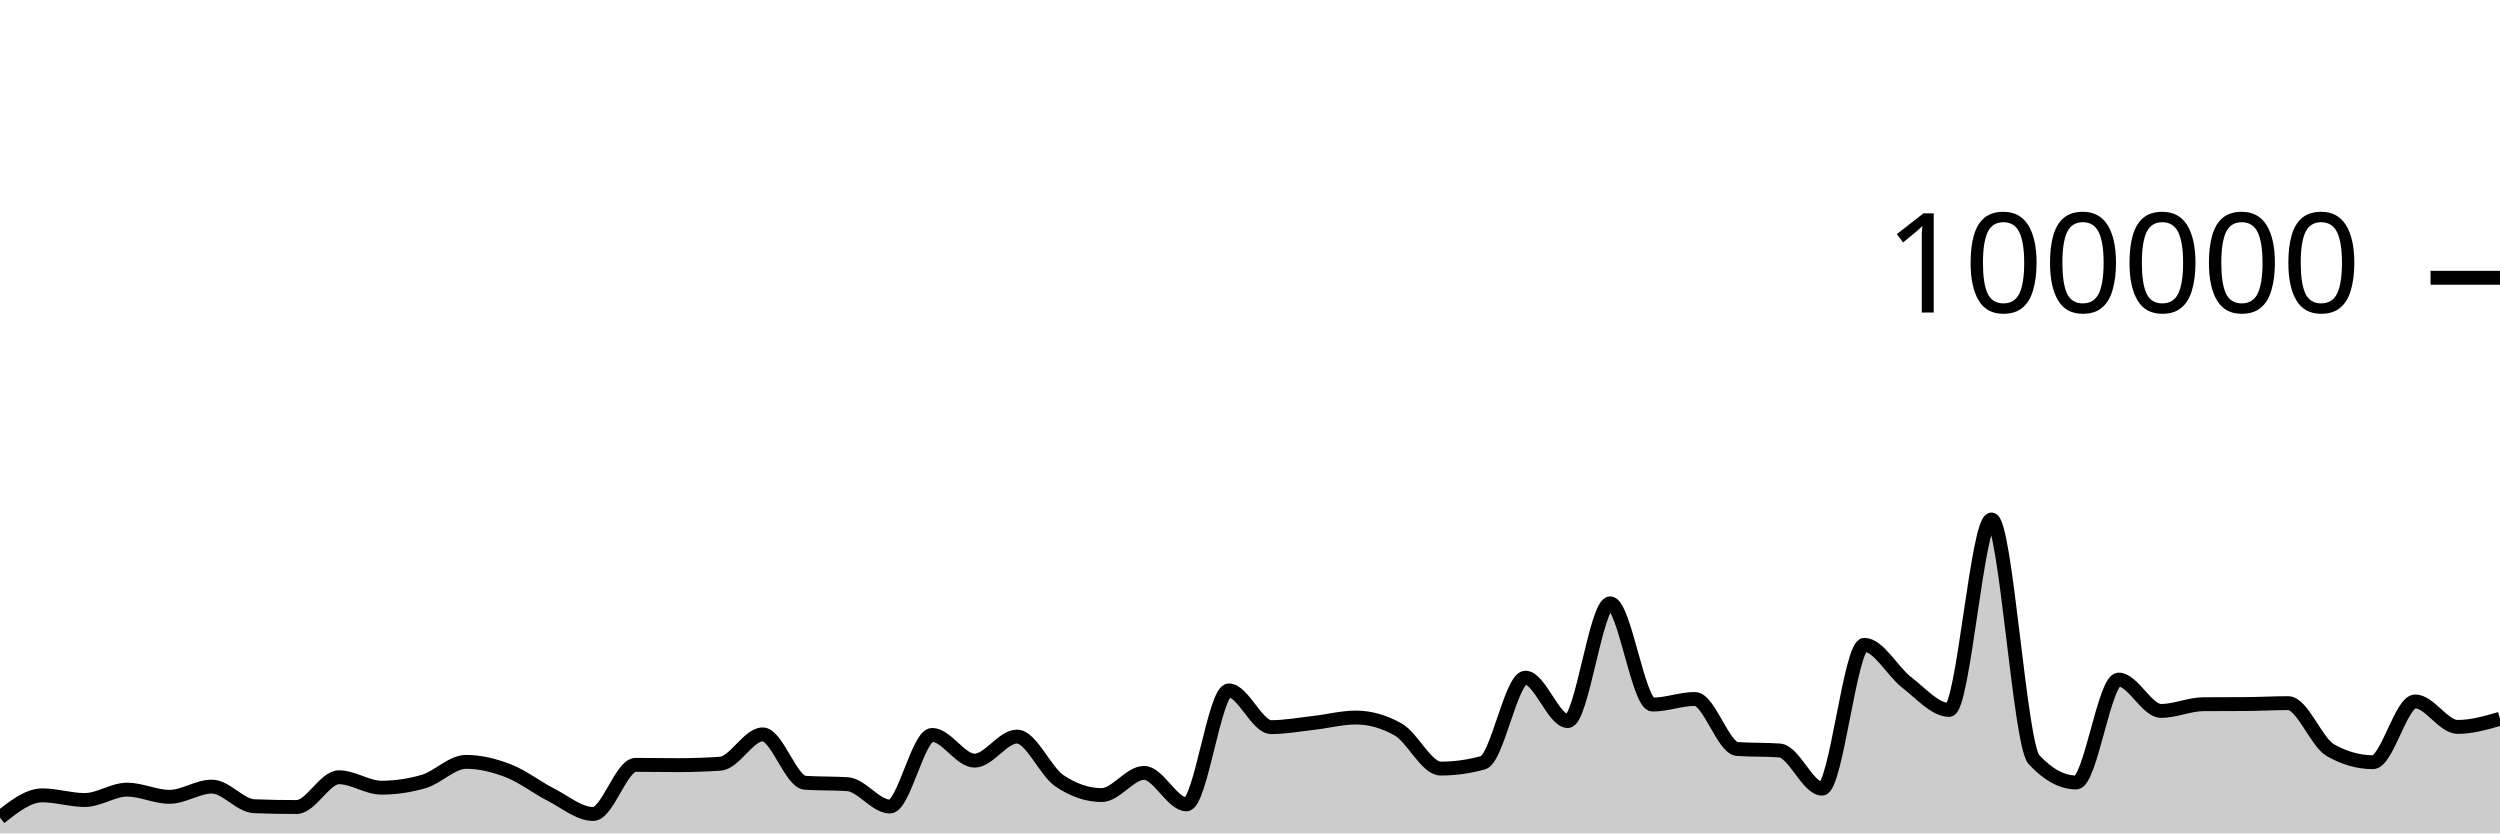
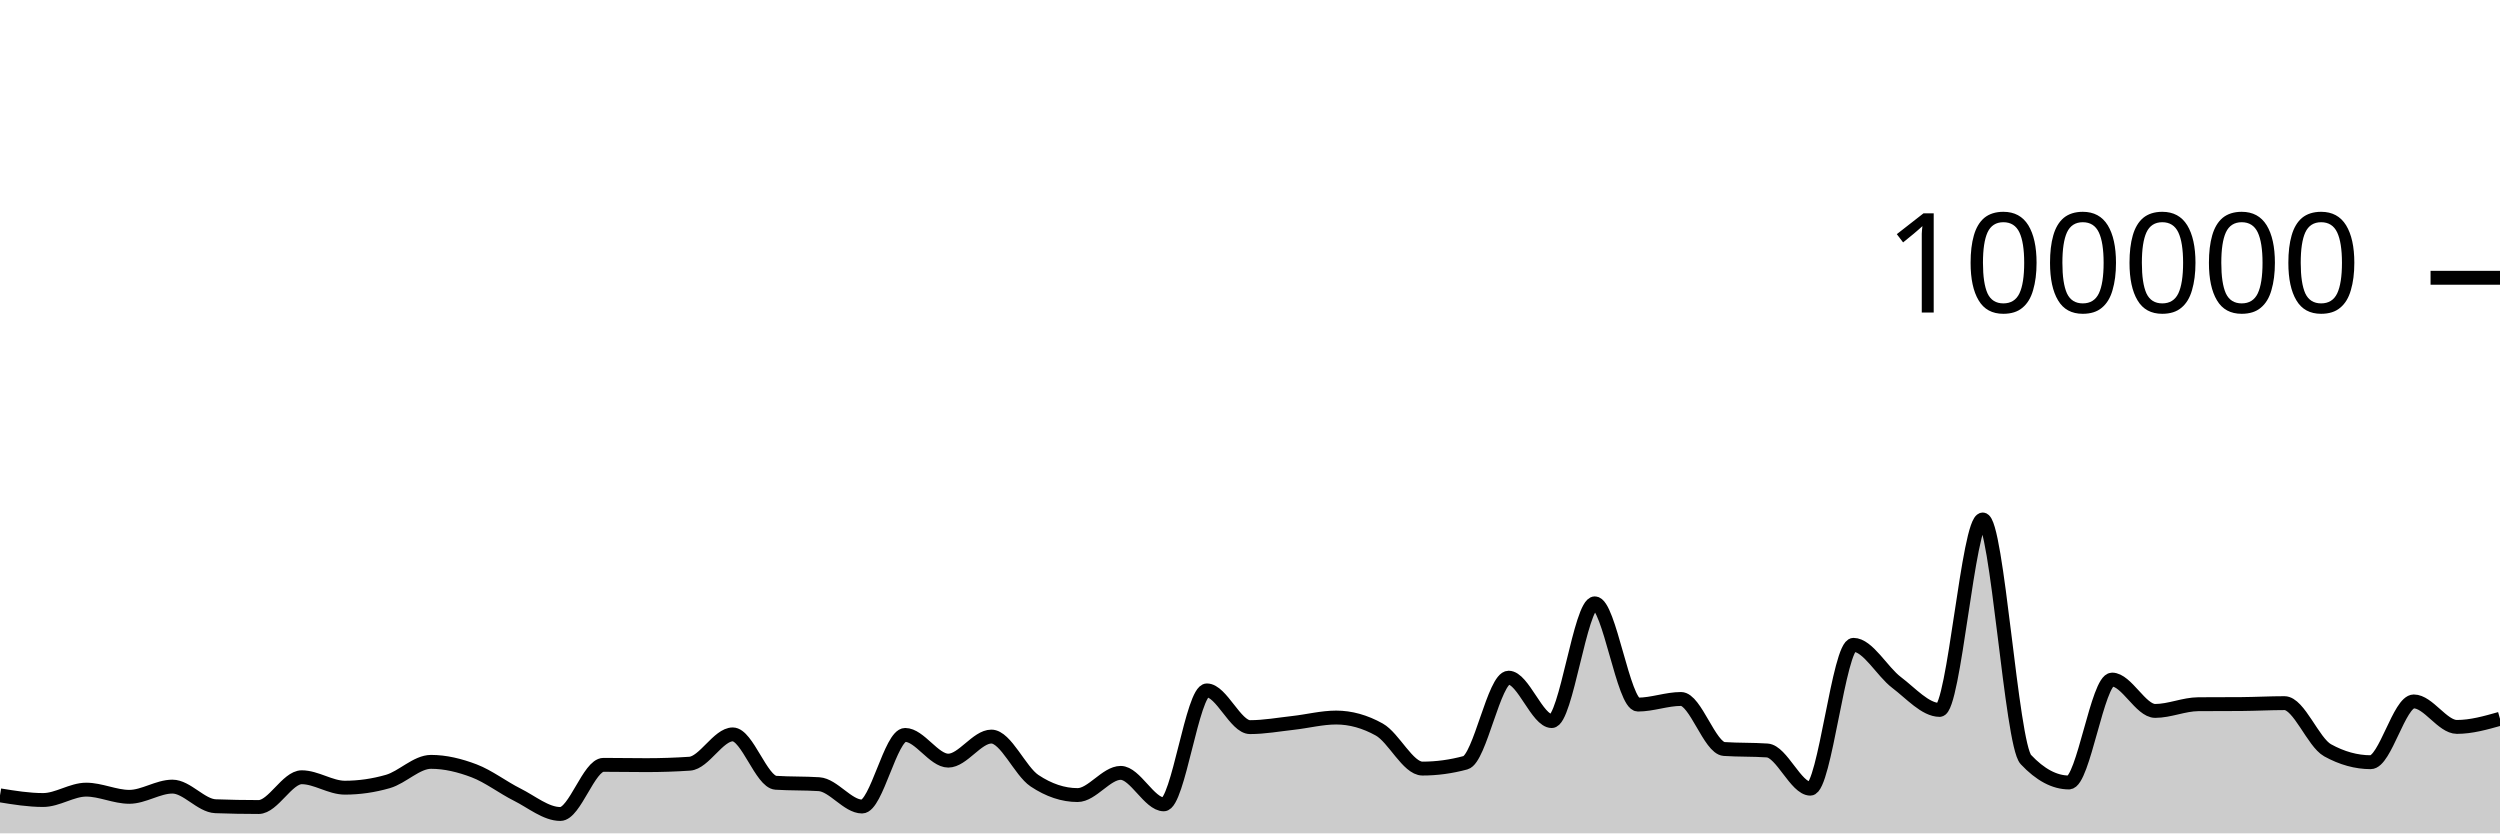
<svg xmlns="http://www.w3.org/2000/svg" viewBox="0 0 180 60">
  <g transform="translate(0,20)">
-     <path class="area" fill="rgba(0, 0, 0, 0.2)" d="M0,38.865C1.017,38.065,2.034,37.265,3.051,37.265C4.068,37.265,5.085,37.601,6.102,37.601C7.119,37.601,8.136,36.854,9.153,36.854C10.169,36.854,11.186,37.372,12.203,37.372C13.22,37.372,14.237,36.636,15.254,36.636C16.271,36.636,17.288,38.011,18.305,38.049C19.322,38.087,20.339,38.106,21.356,38.106C22.373,38.106,23.39,35.962,24.407,35.962C25.424,35.962,26.441,36.713,27.458,36.713C28.475,36.713,29.492,36.564,30.508,36.266C31.525,35.967,32.542,34.854,33.559,34.854C34.576,34.854,35.593,35.108,36.61,35.501C37.627,35.895,38.644,36.697,39.661,37.214C40.678,37.732,41.695,38.607,42.712,38.607C43.729,38.607,44.746,35.069,45.763,35.069C46.78,35.069,47.797,35.09,48.814,35.09C49.831,35.09,50.847,35.056,51.864,34.987C52.881,34.918,53.898,32.876,54.915,32.876C55.932,32.876,56.949,36.293,57.966,36.36C58.983,36.427,60,36.394,61.017,36.461C62.034,36.528,63.051,38.07,64.068,38.07C65.085,38.07,66.102,32.914,67.119,32.914C68.136,32.914,69.153,34.766,70.169,34.766C71.186,34.766,72.203,33.033,73.22,33.033C74.237,33.033,75.254,35.519,76.271,36.21C77.288,36.9,78.305,37.245,79.322,37.245C80.339,37.245,81.356,35.647,82.373,35.647C83.39,35.647,84.407,37.913,85.424,37.913C86.441,37.913,87.458,29.709,88.475,29.709C89.492,29.709,90.508,32.353,91.525,32.353C92.542,32.353,93.559,32.164,94.576,32.049C95.593,31.934,96.61,31.663,97.627,31.663C98.644,31.663,99.661,31.951,100.678,32.528C101.695,33.104,102.712,35.338,103.729,35.338C104.746,35.338,105.763,35.197,106.78,34.916C107.797,34.634,108.814,28.792,109.831,28.792C110.847,28.792,111.864,31.918,112.881,31.918C113.898,31.918,114.915,23.44,115.932,23.44C116.949,23.44,117.966,30.73,118.983,30.73C120,30.73,121.017,30.326,122.034,30.326C123.051,30.326,124.068,33.858,125.085,33.928C126.102,33.998,127.119,33.963,128.136,34.034C129.153,34.104,130.169,36.785,131.186,36.785C132.203,36.785,133.22,26.428,134.237,26.428C135.254,26.428,136.271,28.356,137.288,29.137C138.305,29.918,139.322,31.114,140.339,31.114C141.356,31.114,142.373,17.403,143.39,17.403C144.407,17.403,145.424,33.585,146.441,34.686C147.458,35.787,148.475,36.338,149.492,36.338C150.508,36.338,151.525,28.929,152.542,28.929C153.559,28.929,154.576,31.186,155.593,31.186C156.61,31.186,157.627,30.711,158.644,30.703C159.661,30.695,160.678,30.699,161.695,30.692C162.712,30.684,163.729,30.626,164.746,30.626C165.763,30.626,166.78,33.447,167.797,34.02C168.814,34.592,169.831,34.878,170.847,34.878C171.864,34.878,172.881,30.502,173.898,30.502C174.915,30.502,175.932,32.338,176.949,32.338C177.966,32.338,178.983,32.046,180,31.753L180,40C178.983,40,177.966,40,176.949,40C175.932,40,174.915,40,173.898,40C172.881,40,171.864,40,170.847,40C169.831,40,168.814,40,167.797,40C166.78,40,165.763,40,164.746,40C163.729,40,162.712,40,161.695,40C160.678,40,159.661,40,158.644,40C157.627,40,156.61,40,155.593,40C154.576,40,153.559,40,152.542,40C151.525,40,150.508,40,149.492,40C148.475,40,147.458,40,146.441,40C145.424,40,144.407,40,143.39,40C142.373,40,141.356,40,140.339,40C139.322,40,138.305,40,137.288,40C136.271,40,135.254,40,134.237,40C133.22,40,132.203,40,131.186,40C130.169,40,129.153,40,128.136,40C127.119,40,126.102,40,125.085,40C124.068,40,123.051,40,122.034,40C121.017,40,120,40,118.983,40C117.966,40,116.949,40,115.932,40C114.915,40,113.898,40,112.881,40C111.864,40,110.847,40,109.831,40C108.814,40,107.797,40,106.78,40C105.763,40,104.746,40,103.729,40C102.712,40,101.695,40,100.678,40C99.661,40,98.644,40,97.627,40C96.61,40,95.593,40,94.576,40C93.559,40,92.542,40,91.525,40C90.508,40,89.492,40,88.475,40C87.458,40,86.441,40,85.424,40C84.407,40,83.39,40,82.373,40C81.356,40,80.339,40,79.322,40C78.305,40,77.288,40,76.271,40C75.254,40,74.237,40,73.22,40C72.203,40,71.186,40,70.169,40C69.153,40,68.136,40,67.119,40C66.102,40,65.085,40,64.068,40C63.051,40,62.034,40,61.017,40C60,40,58.983,40,57.966,40C56.949,40,55.932,40,54.915,40C53.898,40,52.881,40,51.864,40C50.847,40,49.831,40,48.814,40C47.797,40,46.78,40,45.763,40C44.746,40,43.729,40,42.712,40C41.695,40,40.678,40,39.661,40C38.644,40,37.627,40,36.61,40C35.593,40,34.576,40,33.559,40C32.542,40,31.525,40,30.508,40C29.492,40,28.475,40,27.458,40C26.441,40,25.424,40,24.407,40C23.39,40,22.373,40,21.356,40C20.339,40,19.322,40,18.305,40C17.288,40,16.271,40,15.254,40C14.237,40,13.22,40,12.203,40C11.186,40,10.169,40,9.153,40C8.136,40,7.119,40,6.102,40C5.085,40,4.068,40,3.051,40C2.034,40,1.017,40,0,40Z" />
-     <path class="line" stroke="black" fill="none" d="M0,38.865C1.017,38.065,2.034,37.265,3.051,37.265C4.068,37.265,5.085,37.601,6.102,37.601C7.119,37.601,8.136,36.854,9.153,36.854C10.169,36.854,11.186,37.372,12.203,37.372C13.22,37.372,14.237,36.636,15.254,36.636C16.271,36.636,17.288,38.011,18.305,38.049C19.322,38.087,20.339,38.106,21.356,38.106C22.373,38.106,23.39,35.962,24.407,35.962C25.424,35.962,26.441,36.713,27.458,36.713C28.475,36.713,29.492,36.564,30.508,36.266C31.525,35.967,32.542,34.854,33.559,34.854C34.576,34.854,35.593,35.108,36.61,35.501C37.627,35.895,38.644,36.697,39.661,37.214C40.678,37.732,41.695,38.607,42.712,38.607C43.729,38.607,44.746,35.069,45.763,35.069C46.78,35.069,47.797,35.09,48.814,35.09C49.831,35.09,50.847,35.056,51.864,34.987C52.881,34.918,53.898,32.876,54.915,32.876C55.932,32.876,56.949,36.293,57.966,36.36C58.983,36.427,60,36.394,61.017,36.461C62.034,36.528,63.051,38.07,64.068,38.07C65.085,38.07,66.102,32.914,67.119,32.914C68.136,32.914,69.153,34.766,70.169,34.766C71.186,34.766,72.203,33.033,73.22,33.033C74.237,33.033,75.254,35.519,76.271,36.21C77.288,36.9,78.305,37.245,79.322,37.245C80.339,37.245,81.356,35.647,82.373,35.647C83.39,35.647,84.407,37.913,85.424,37.913C86.441,37.913,87.458,29.709,88.475,29.709C89.492,29.709,90.508,32.353,91.525,32.353C92.542,32.353,93.559,32.164,94.576,32.049C95.593,31.934,96.61,31.663,97.627,31.663C98.644,31.663,99.661,31.951,100.678,32.528C101.695,33.104,102.712,35.338,103.729,35.338C104.746,35.338,105.763,35.197,106.78,34.916C107.797,34.634,108.814,28.792,109.831,28.792C110.847,28.792,111.864,31.918,112.881,31.918C113.898,31.918,114.915,23.44,115.932,23.44C116.949,23.44,117.966,30.73,118.983,30.73C120,30.73,121.017,30.326,122.034,30.326C123.051,30.326,124.068,33.858,125.085,33.928C126.102,33.998,127.119,33.963,128.136,34.034C129.153,34.104,130.169,36.785,131.186,36.785C132.203,36.785,133.22,26.428,134.237,26.428C135.254,26.428,136.271,28.356,137.288,29.137C138.305,29.918,139.322,31.114,140.339,31.114C141.356,31.114,142.373,17.403,143.39,17.403C144.407,17.403,145.424,33.585,146.441,34.686C147.458,35.787,148.475,36.338,149.492,36.338C150.508,36.338,151.525,28.929,152.542,28.929C153.559,28.929,154.576,31.186,155.593,31.186C156.61,31.186,157.627,30.711,158.644,30.703C159.661,30.695,160.678,30.699,161.695,30.692C162.712,30.684,163.729,30.626,164.746,30.626C165.763,30.626,166.78,33.447,167.797,34.02C168.814,34.592,169.831,34.878,170.847,34.878C171.864,34.878,172.881,30.502,173.898,30.502C174.915,30.502,175.932,32.338,176.949,32.338C177.966,32.338,178.983,32.046,180,31.753" />
+     <path class="area" fill="rgba(0, 0, 0, 0.2)" d="M0,37.265C1.034,37.433,2.069,37.601,3.103,37.601C4.138,37.601,5.172,36.854,6.207,36.854C7.241,36.854,8.276,37.372,9.31,37.372C10.345,37.372,11.379,36.636,12.414,36.636C13.448,36.636,14.483,38.011,15.517,38.049C16.552,38.087,17.586,38.106,18.621,38.106C19.655,38.106,20.69,35.962,21.724,35.962C22.759,35.962,23.793,36.713,24.828,36.713C25.862,36.713,26.897,36.564,27.931,36.266C28.966,35.967,30,34.854,31.034,34.854C32.069,34.854,33.103,35.108,34.138,35.501C35.172,35.895,36.207,36.697,37.241,37.214C38.276,37.732,39.31,38.607,40.345,38.607C41.379,38.607,42.414,35.069,43.448,35.069C44.483,35.069,45.517,35.09,46.552,35.09C47.586,35.09,48.621,35.056,49.655,34.987C50.69,34.918,51.724,32.876,52.759,32.876C53.793,32.876,54.828,36.293,55.862,36.36C56.897,36.427,57.931,36.394,58.966,36.461C60,36.528,61.034,38.07,62.069,38.07C63.103,38.07,64.138,32.914,65.172,32.914C66.207,32.914,67.241,34.766,68.276,34.766C69.31,34.766,70.345,33.033,71.379,33.033C72.414,33.033,73.448,35.519,74.483,36.21C75.517,36.9,76.552,37.245,77.586,37.245C78.621,37.245,79.655,35.647,80.69,35.647C81.724,35.647,82.759,37.913,83.793,37.913C84.828,37.913,85.862,29.709,86.897,29.709C87.931,29.709,88.966,32.353,90,32.353C91.034,32.353,92.069,32.164,93.103,32.049C94.138,31.934,95.172,31.663,96.207,31.663C97.241,31.663,98.276,31.951,99.31,32.528C100.345,33.104,101.379,35.338,102.414,35.338C103.448,35.338,104.483,35.197,105.517,34.916C106.552,34.634,107.586,28.792,108.621,28.792C109.655,28.792,110.69,31.918,111.724,31.918C112.759,31.918,113.793,23.44,114.828,23.44C115.862,23.44,116.897,30.73,117.931,30.73C118.966,30.73,120,30.326,121.034,30.326C122.069,30.326,123.103,33.858,124.138,33.928C125.172,33.998,126.207,33.963,127.241,34.034C128.276,34.104,129.31,36.785,130.345,36.785C131.379,36.785,132.414,26.428,133.448,26.428C134.483,26.428,135.517,28.356,136.552,29.137C137.586,29.918,138.621,31.114,139.655,31.114C140.69,31.114,141.724,17.403,142.759,17.403C143.793,17.403,144.828,33.585,145.862,34.686C146.897,35.787,147.931,36.338,148.966,36.338C150,36.338,151.034,28.929,152.069,28.929C153.103,28.929,154.138,31.186,155.172,31.186C156.207,31.186,157.241,30.711,158.276,30.703C159.31,30.695,160.345,30.699,161.379,30.692C162.414,30.684,163.448,30.626,164.483,30.626C165.517,30.626,166.552,33.447,167.586,34.02C168.621,34.592,169.655,34.878,170.69,34.878C171.724,34.878,172.759,30.502,173.793,30.502C174.828,30.502,175.862,32.338,176.897,32.338C177.931,32.338,178.966,32.046,180,31.753L180,40C178.966,40,177.931,40,176.897,40C175.862,40,174.828,40,173.793,40C172.759,40,171.724,40,170.69,40C169.655,40,168.621,40,167.586,40C166.552,40,165.517,40,164.483,40C163.448,40,162.414,40,161.379,40C160.345,40,159.31,40,158.276,40C157.241,40,156.207,40,155.172,40C154.138,40,153.103,40,152.069,40C151.034,40,150,40,148.966,40C147.931,40,146.897,40,145.862,40C144.828,40,143.793,40,142.759,40C141.724,40,140.69,40,139.655,40C138.621,40,137.586,40,136.552,40C135.517,40,134.483,40,133.448,40C132.414,40,131.379,40,130.345,40C129.31,40,128.276,40,127.241,40C126.207,40,125.172,40,124.138,40C123.103,40,122.069,40,121.034,40C120,40,118.966,40,117.931,40C116.897,40,115.862,40,114.828,40C113.793,40,112.759,40,111.724,40C110.69,40,109.655,40,108.621,40C107.586,40,106.552,40,105.517,40C104.483,40,103.448,40,102.414,40C101.379,40,100.345,40,99.31,40C98.276,40,97.241,40,96.207,40C95.172,40,94.138,40,93.103,40C92.069,40,91.034,40,90,40C88.966,40,87.931,40,86.897,40C85.862,40,84.828,40,83.793,40C82.759,40,81.724,40,80.69,40C79.655,40,78.621,40,77.586,40C76.552,40,75.517,40,74.483,40C73.448,40,72.414,40,71.379,40C70.345,40,69.31,40,68.276,40C67.241,40,66.207,40,65.172,40C64.138,40,63.103,40,62.069,40C61.034,40,60,40,58.966,40C57.931,40,56.897,40,55.862,40C54.828,40,53.793,40,52.759,40C51.724,40,50.69,40,49.655,40C48.621,40,47.586,40,46.552,40C45.517,40,44.483,40,43.448,40C42.414,40,41.379,40,40.345,40C39.31,40,38.276,40,37.241,40C36.207,40,35.172,40,34.138,40C33.103,40,32.069,40,31.034,40C30,40,28.966,40,27.931,40C26.897,40,25.862,40,24.828,40C23.793,40,22.759,40,21.724,40C20.69,40,19.655,40,18.621,40C17.586,40,16.552,40,15.517,40C14.483,40,13.448,40,12.414,40C11.379,40,10.345,40,9.31,40C8.276,40,7.241,40,6.207,40C5.172,40,4.138,40,3.103,40C2.069,40,1.034,40,0,40Z" />
+     <path class="line" stroke="black" fill="none" d="M0,37.265C1.034,37.433,2.069,37.601,3.103,37.601C4.138,37.601,5.172,36.854,6.207,36.854C7.241,36.854,8.276,37.372,9.31,37.372C10.345,37.372,11.379,36.636,12.414,36.636C13.448,36.636,14.483,38.011,15.517,38.049C16.552,38.087,17.586,38.106,18.621,38.106C19.655,38.106,20.69,35.962,21.724,35.962C22.759,35.962,23.793,36.713,24.828,36.713C25.862,36.713,26.897,36.564,27.931,36.266C28.966,35.967,30,34.854,31.034,34.854C32.069,34.854,33.103,35.108,34.138,35.501C35.172,35.895,36.207,36.697,37.241,37.214C38.276,37.732,39.31,38.607,40.345,38.607C41.379,38.607,42.414,35.069,43.448,35.069C44.483,35.069,45.517,35.09,46.552,35.09C47.586,35.09,48.621,35.056,49.655,34.987C50.69,34.918,51.724,32.876,52.759,32.876C53.793,32.876,54.828,36.293,55.862,36.36C56.897,36.427,57.931,36.394,58.966,36.461C60,36.528,61.034,38.07,62.069,38.07C63.103,38.07,64.138,32.914,65.172,32.914C66.207,32.914,67.241,34.766,68.276,34.766C69.31,34.766,70.345,33.033,71.379,33.033C72.414,33.033,73.448,35.519,74.483,36.21C75.517,36.9,76.552,37.245,77.586,37.245C78.621,37.245,79.655,35.647,80.69,35.647C81.724,35.647,82.759,37.913,83.793,37.913C84.828,37.913,85.862,29.709,86.897,29.709C87.931,29.709,88.966,32.353,90,32.353C91.034,32.353,92.069,32.164,93.103,32.049C94.138,31.934,95.172,31.663,96.207,31.663C97.241,31.663,98.276,31.951,99.31,32.528C100.345,33.104,101.379,35.338,102.414,35.338C103.448,35.338,104.483,35.197,105.517,34.916C106.552,34.634,107.586,28.792,108.621,28.792C109.655,28.792,110.69,31.918,111.724,31.918C112.759,31.918,113.793,23.44,114.828,23.44C115.862,23.44,116.897,30.73,117.931,30.73C118.966,30.73,120,30.326,121.034,30.326C122.069,30.326,123.103,33.858,124.138,33.928C125.172,33.998,126.207,33.963,127.241,34.034C128.276,34.104,129.31,36.785,130.345,36.785C131.379,36.785,132.414,26.428,133.448,26.428C134.483,26.428,135.517,28.356,136.552,29.137C137.586,29.918,138.621,31.114,139.655,31.114C140.69,31.114,141.724,17.403,142.759,17.403C143.793,17.403,144.828,33.585,145.862,34.686C146.897,35.787,147.931,36.338,148.966,36.338C150,36.338,151.034,28.929,152.069,28.929C153.103,28.929,154.138,31.186,155.172,31.186C156.207,31.186,157.241,30.711,158.276,30.703C159.31,30.695,160.345,30.699,161.379,30.692C162.414,30.684,163.448,30.626,164.483,30.626C165.517,30.626,166.552,33.447,167.586,34.02C168.621,34.592,169.655,34.878,170.69,34.878C171.724,34.878,172.759,30.502,173.793,30.502C174.828,30.502,175.862,32.338,176.897,32.338C177.931,32.338,178.966,32.046,180,31.753" />
    <path class="axis-ceiling" stroke-width="1" stroke="black" fill="none" d="M175,0L180,0" />
    <text class="axis-ceiling-label" font-family="sans-serif" text-anchor="end" font-size="10px" x="170" y="2.5">100000</text>
  </g>
</svg>
